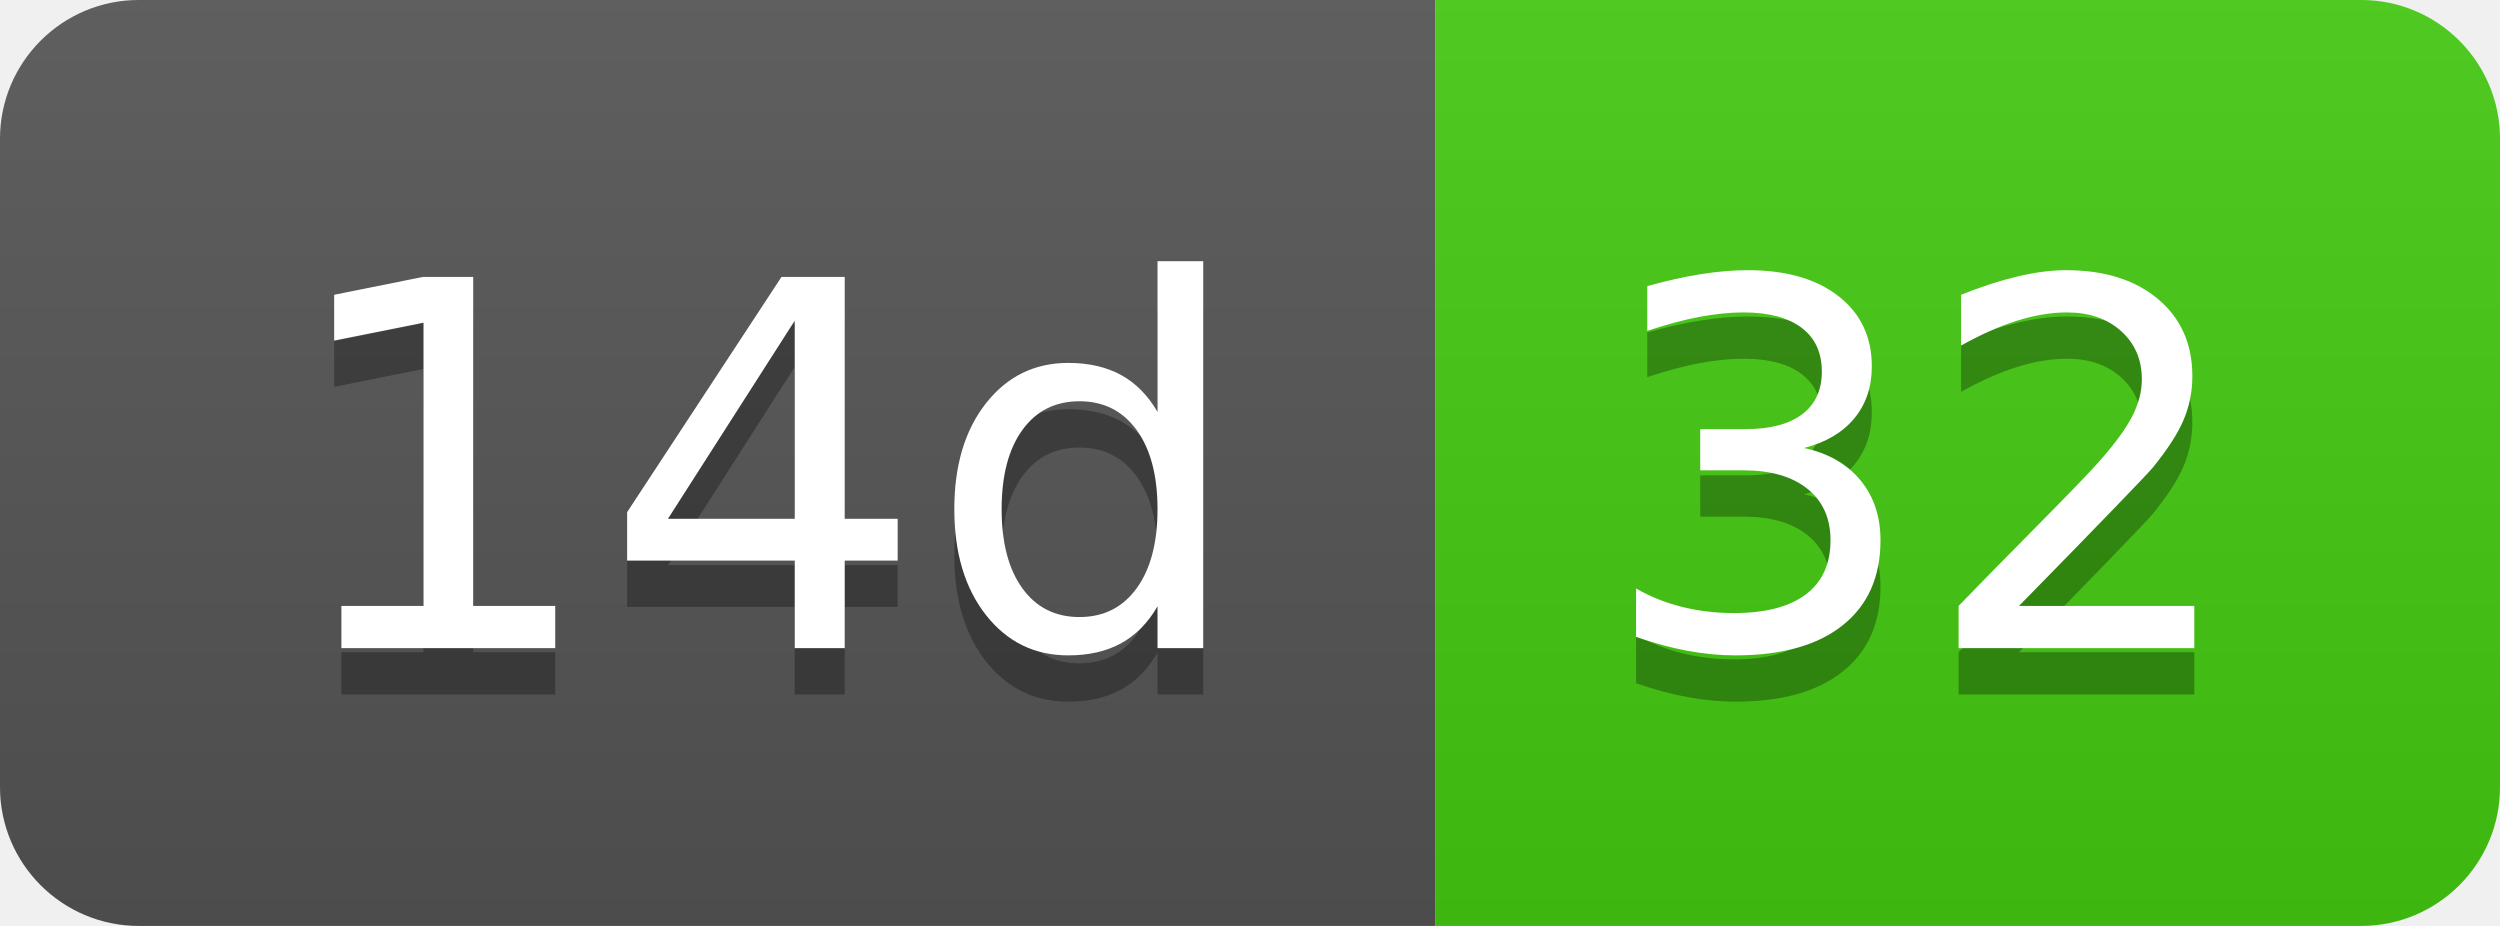
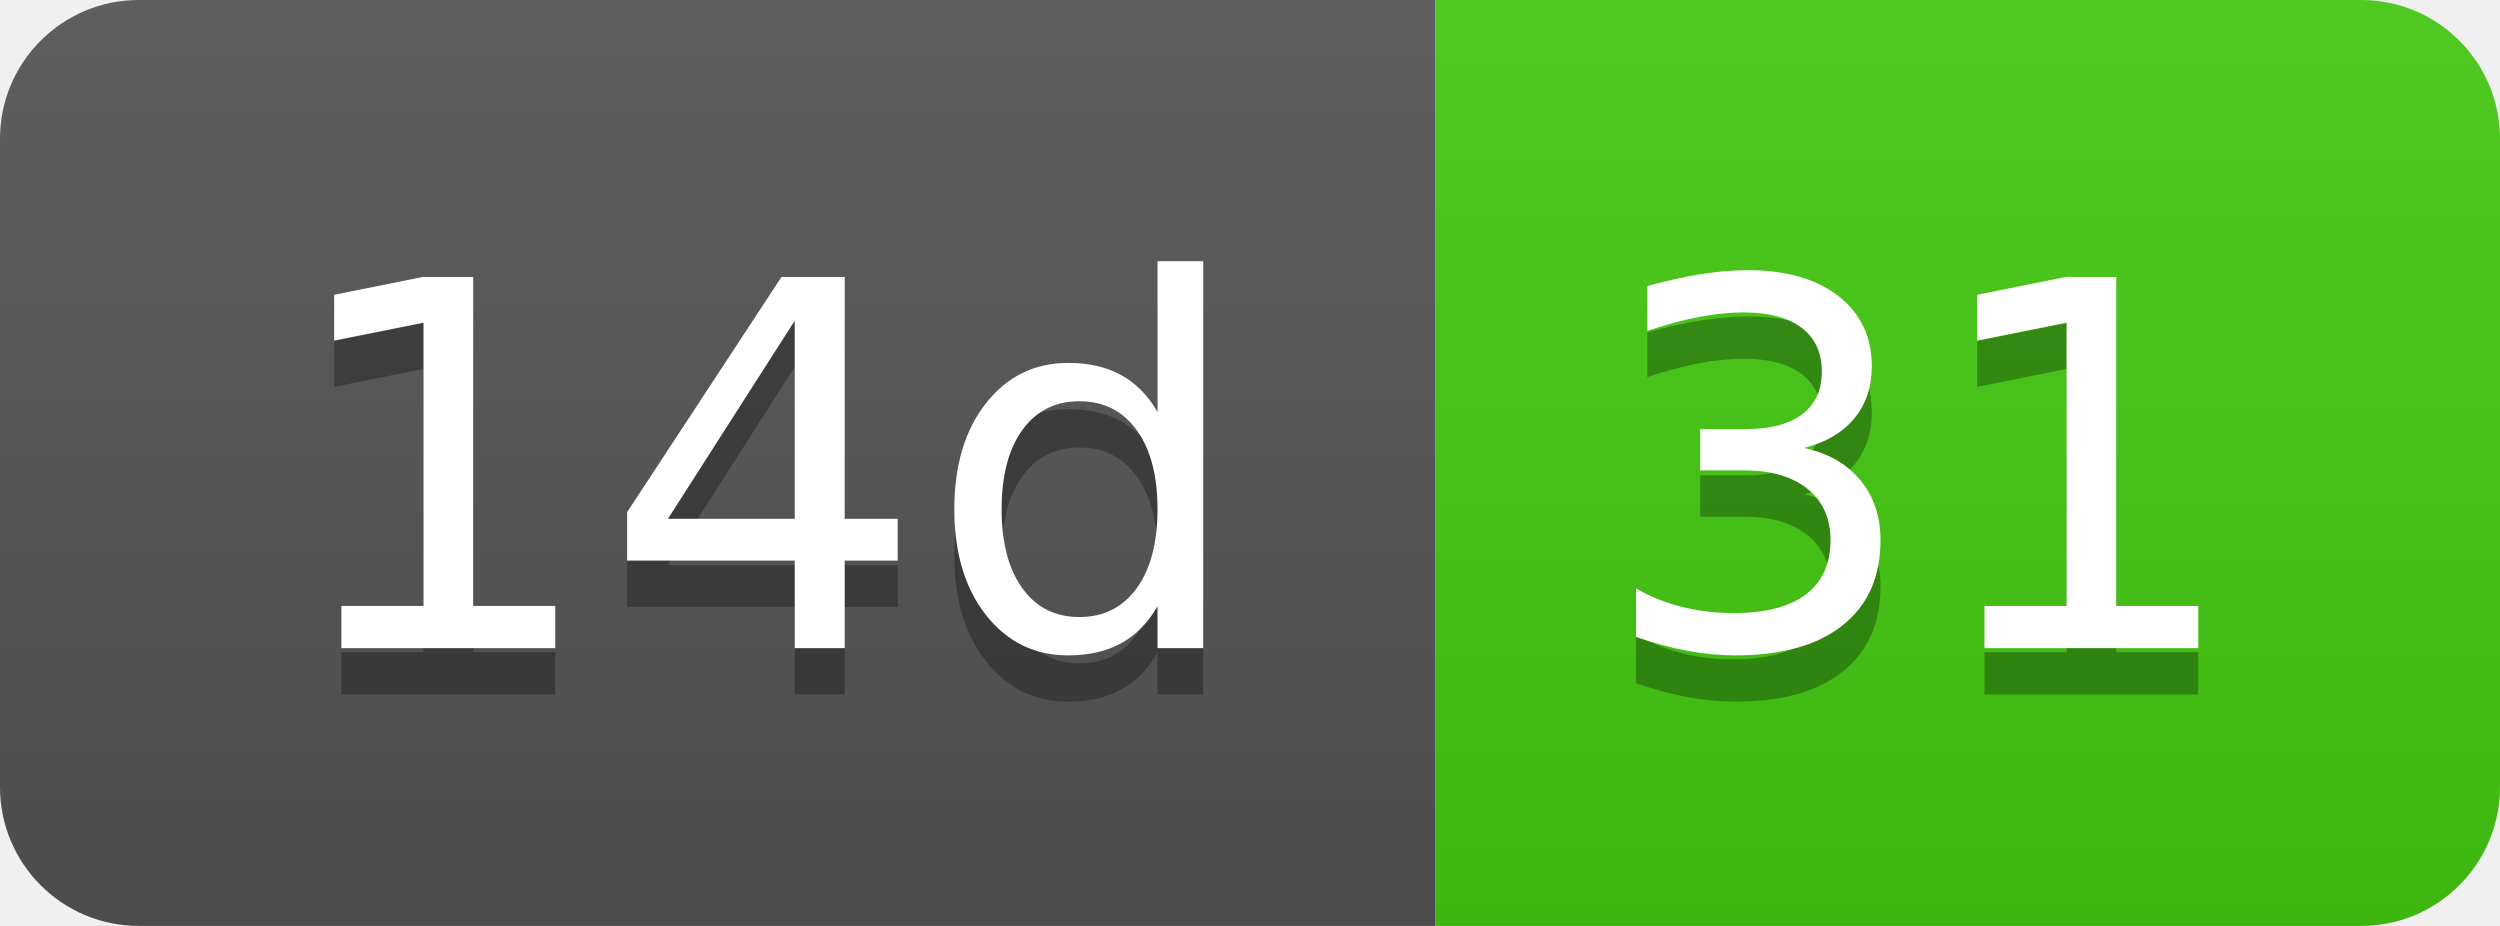
- <svg xmlns="http://www.w3.org/2000/svg" width="54" height="20" role="img" aria-label="14d: 32">
+ <svg xmlns="http://www.w3.org/2000/svg" width="54" height="20" role="img" aria-label="14d: 31">
  <linearGradient id="s" x2="0" y2="100%">
    <stop offset="0" stop-color="#bbb" stop-opacity=".1" />
    <stop offset="1" stop-opacity=".1" />
  </linearGradient>
  <clipPath id="r">
    <rect width="54" height="20" rx="3" fill="#fff" />
  </clipPath>
  <g clip-path="url(#r)">
    <rect width="31" height="20" fill="#555" />
    <rect x="31" width="23" height="20" fill="#4c1" />
    <rect width="54" height="20" fill="url(#s)" />
  </g>
  <g fill="#fff" text-anchor="middle" font-family="Verdana,Geneva,DejaVu Sans,sans-serif" text-rendering="geometricPrecision" font-size="110">
    <text aria-hidden="true" x="165" y="150" fill="#010101" fill-opacity=".3" transform="scale(.1)" textLength="210">14d</text>
    <text x="165" y="140" transform="scale(.1)" fill="#fff" textLength="210">14d</text>
-     <text aria-hidden="true" x="415" y="150" fill="#010101" fill-opacity=".3" transform="scale(.1)" textLength="130">32</text>
-     <text x="415" y="140" transform="scale(.1)" fill="#fff" textLength="130">32</text>
+     <text aria-hidden="true" x="415" y="150" fill="#010101" fill-opacity=".3" transform="scale(.1)" textLength="130">31</text>
+     <text x="415" y="140" transform="scale(.1)" fill="#fff" textLength="130">31</text>
  </g>
</svg>
